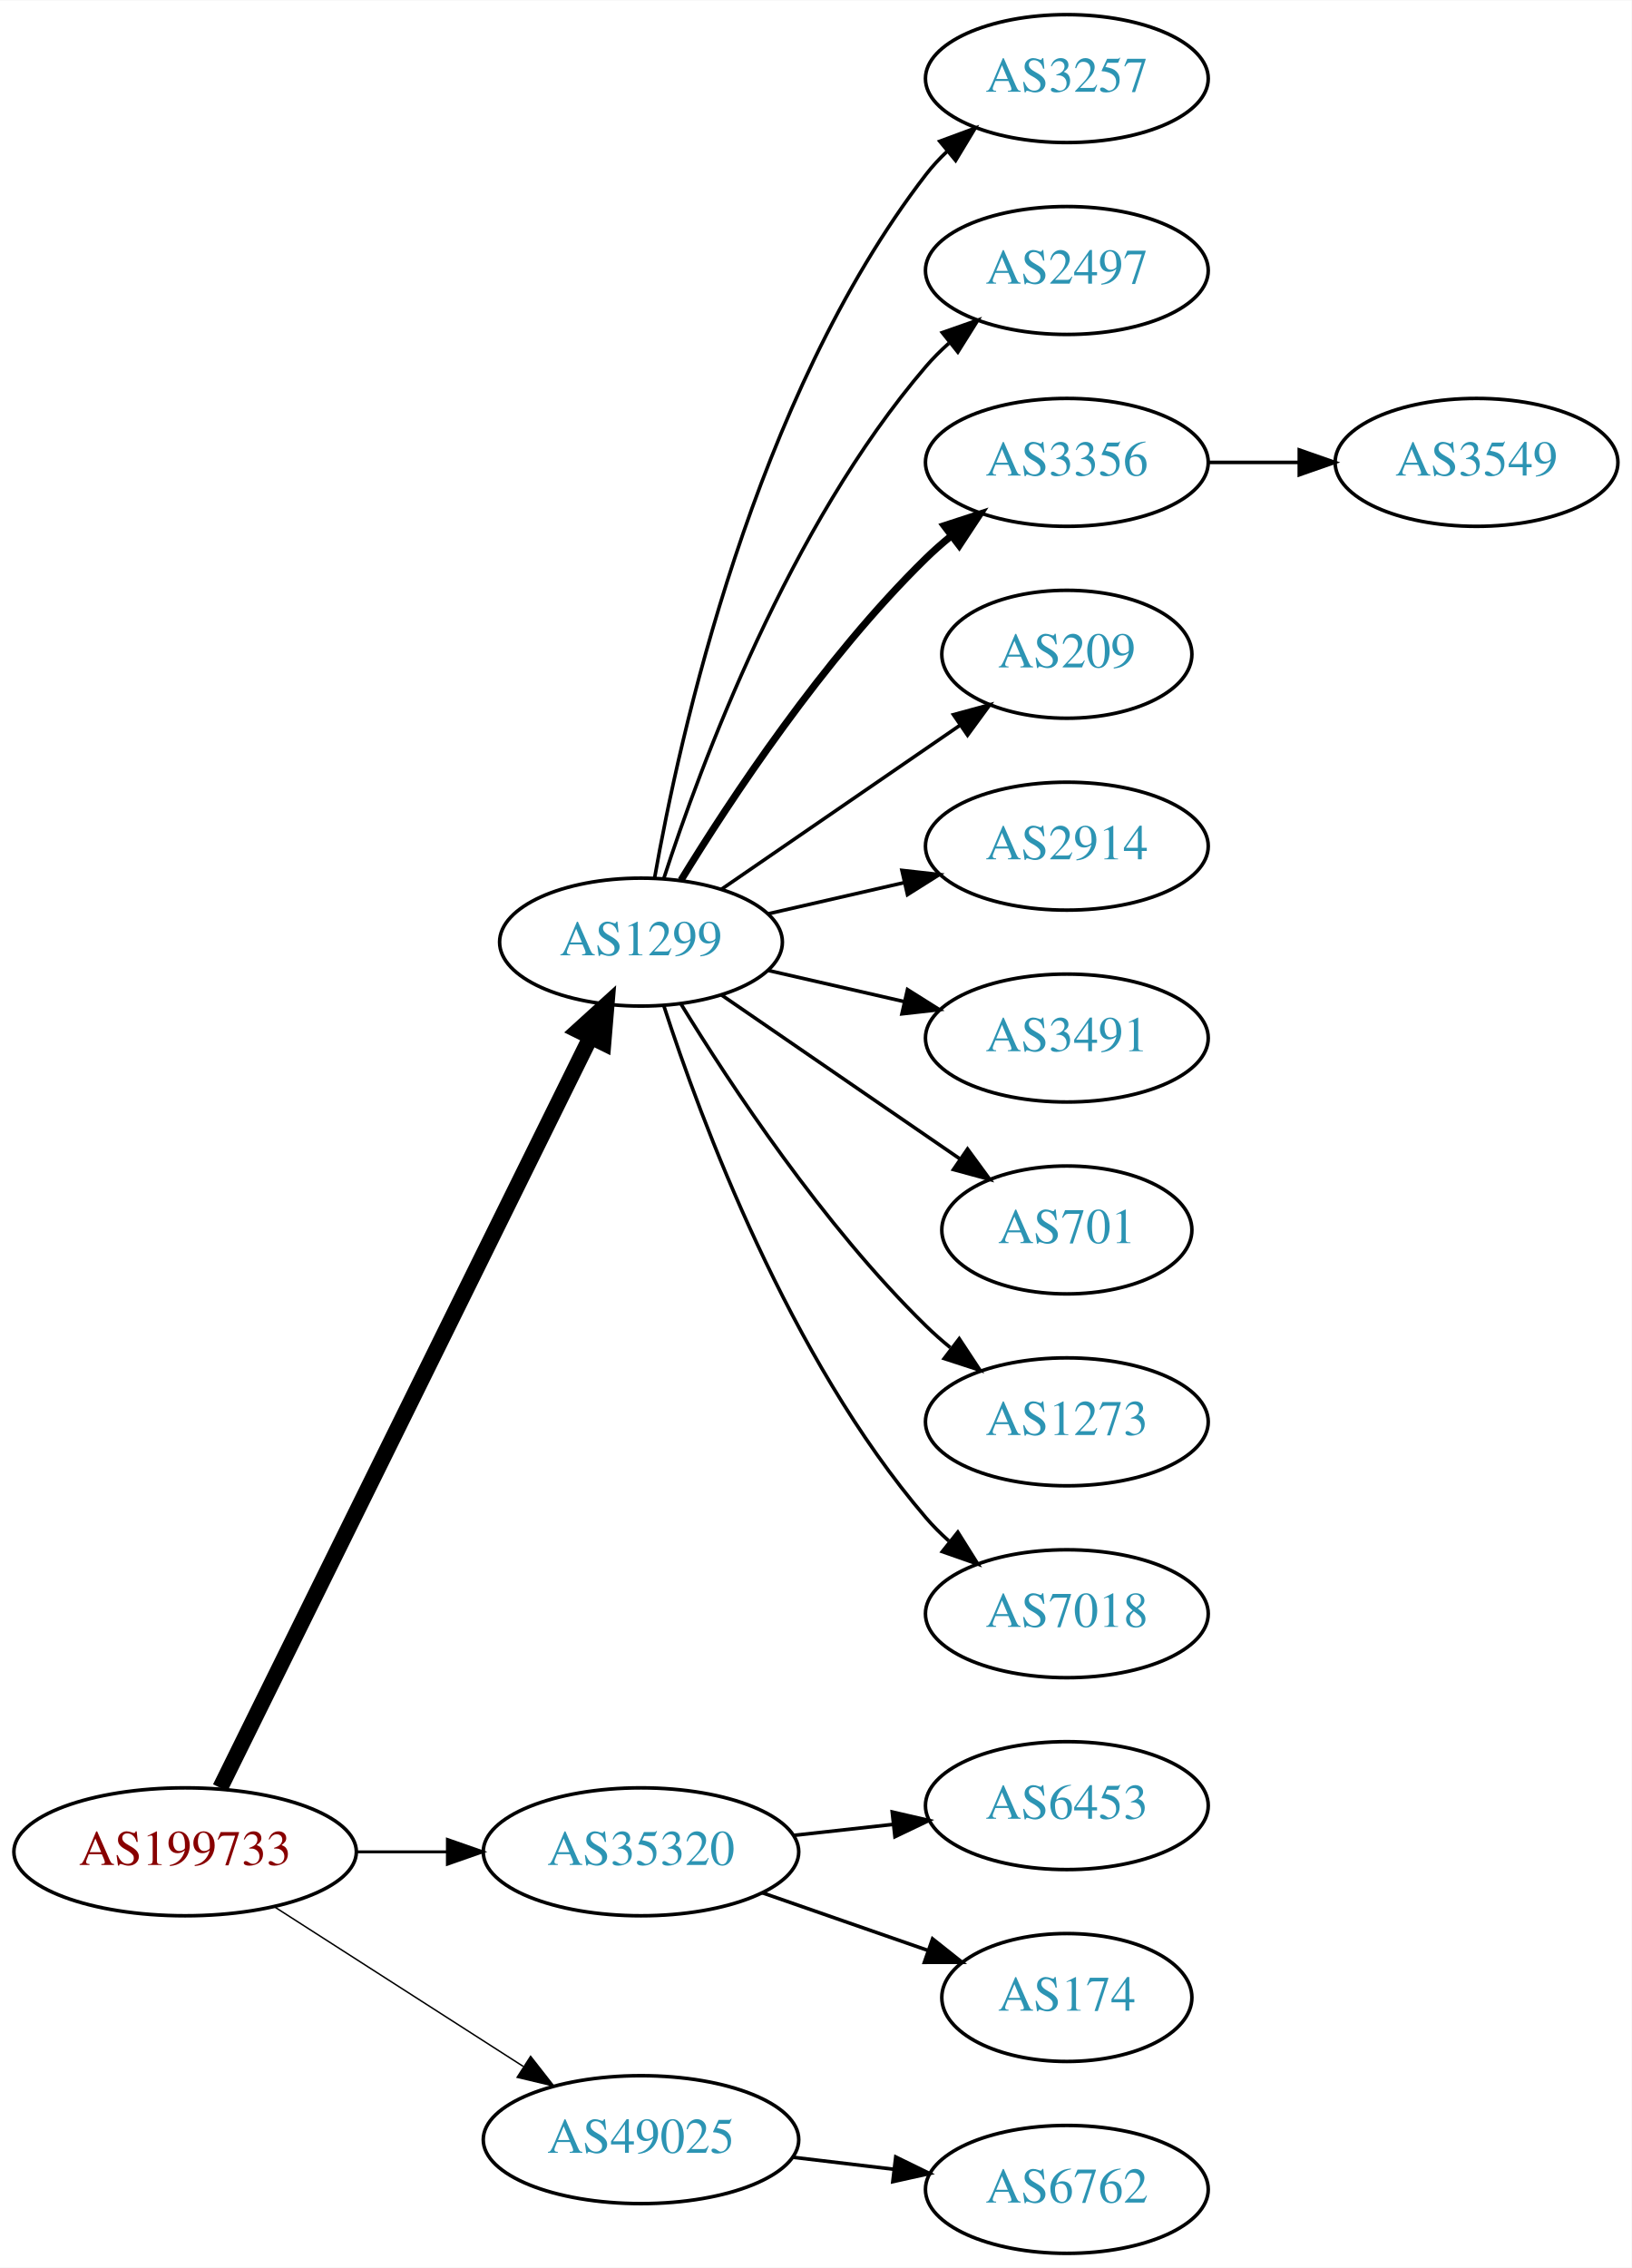
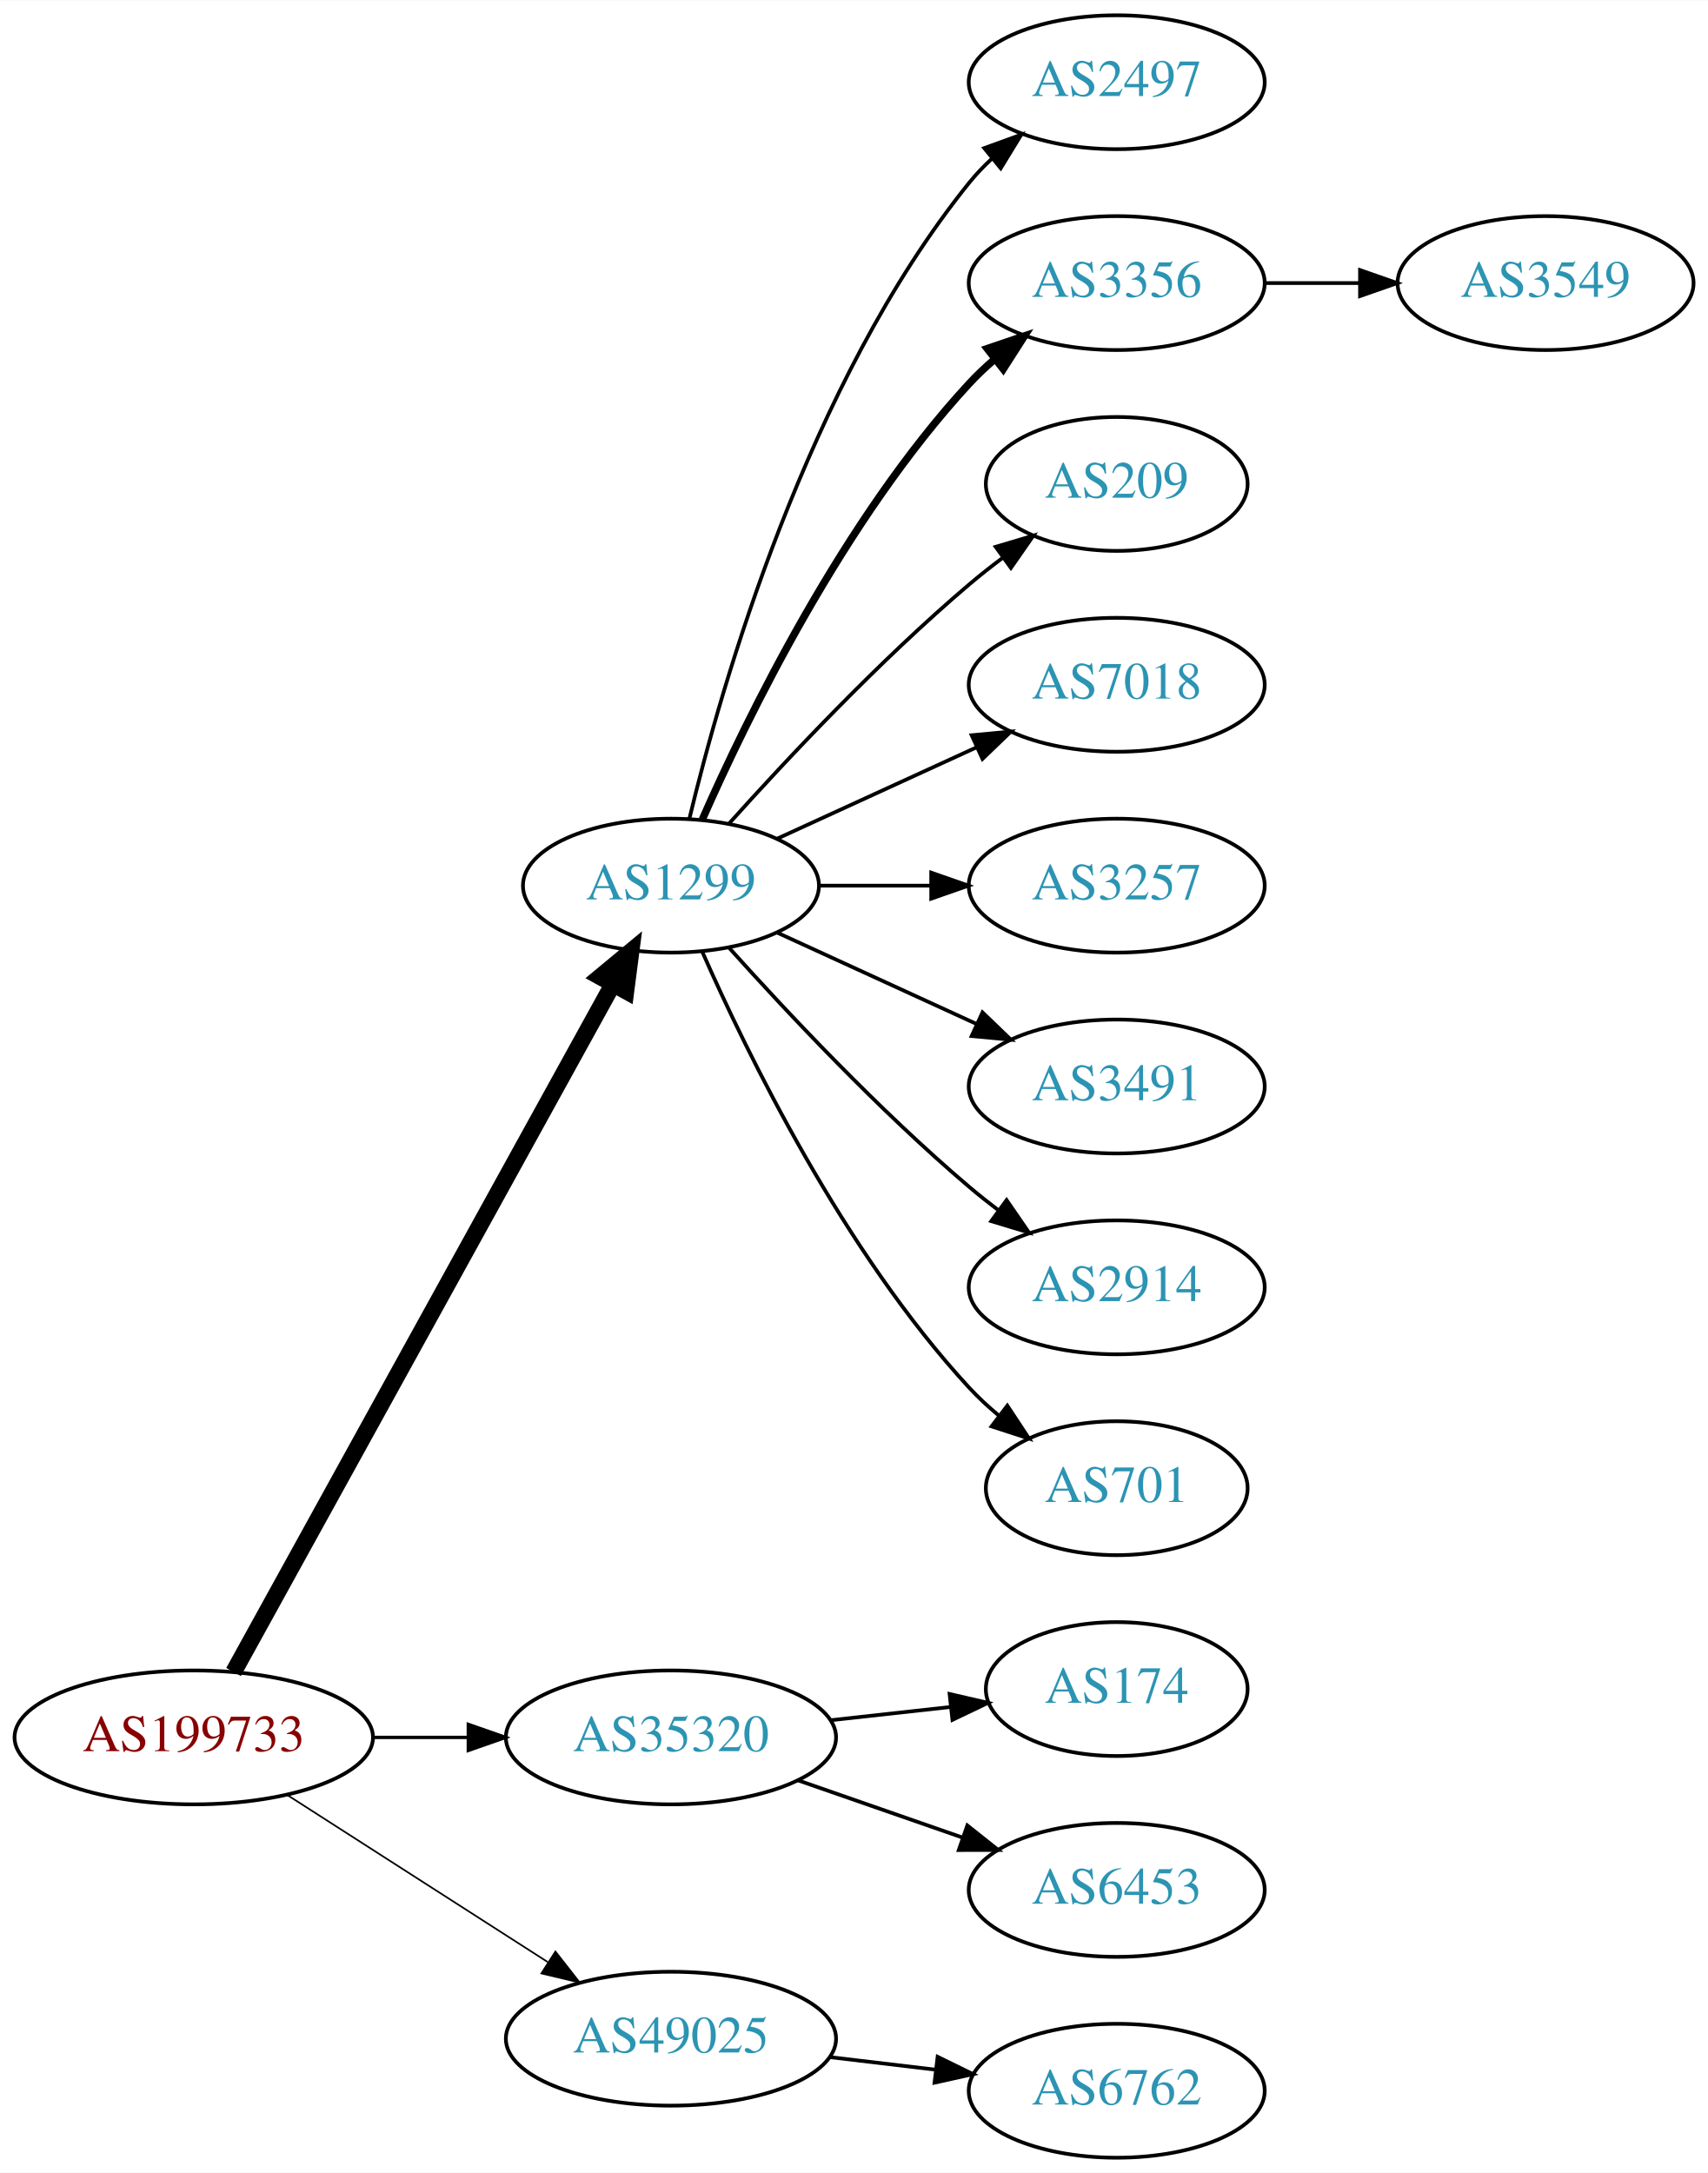
- <svg xmlns="http://www.w3.org/2000/svg" xmlns:xlink="http://www.w3.org/1999/xlink" width="459pt" height="638pt" viewBox="0.00 0.00 459.17 638.00">
-   <g id="graph0" class="graph" transform="scale(1 1) rotate(0) translate(4 634)">
-     <polygon fill="white" stroke="none" points="-4,4 -4,-634 455.17,-634 455.17,4 -4,4" />
+ <svg xmlns="http://www.w3.org/2000/svg" xmlns:xlink="http://www.w3.org/1999/xlink" width="459pt" height="584pt" viewBox="0.00 0.00 459.17 584.00">
+   <g id="graph0" class="graph" transform="scale(1 1) rotate(0) translate(4 580)">
+     <polygon fill="white" stroke="none" points="-4,4 -4,-580 455.17,-580 455.17,4 -4,4" />
    <g id="node1" class="node">
      <g id="a_node1">
        <a xlink:href="/asn/199733" xlink:title="AS199733 ~ Extrahost GmbH [AT]">
          <ellipse fill="#ffffff" stroke="black" cx="48.096" cy="-113" rx="48.192" ry="18" />
          <text text-anchor="middle" x="48.096" y="-109.3" font-family="Times,serif" font-size="14.00" fill="#880000">AS199733</text>
        </a>
      </g>
    </g>
    <g id="node2" class="node">
      <g id="a_node2">
        <a xlink:href="/asn/1299" xlink:title="AS1299 ~ Telia Carrier [EU]">
-           <ellipse fill="#ffffff" stroke="black" cx="176.388" cy="-369" rx="39.794" ry="18" />
-           <text text-anchor="middle" x="176.388" y="-365.3" font-family="Times,serif" font-size="14.00" fill="#2c94b3">AS1299</text>
+           <ellipse fill="#ffffff" stroke="black" cx="176.388" cy="-342" rx="39.794" ry="18" />
+           <text text-anchor="middle" x="176.388" y="-338.3" font-family="Times,serif" font-size="14.00" fill="#2c94b3">AS1299</text>
        </a>
      </g>
    </g>
    <g id="edge1" class="edge">
-       <path fill="none" stroke="black" stroke-width="4.5" d="M57.976,-131.001C79.859,-175.358 136.46,-290.093 162.244,-342.357" />
-       <polygon fill="black" stroke="black" stroke-width="4.5" points="158.729,-344.132 166.684,-351.358 165.791,-340.648 158.729,-344.132" />
+       <path fill="none" stroke="black" stroke-width="4.5" d="M58.796,-130.589C80.789,-170.468 134.553,-267.957 160.67,-315.313" />
+       <polygon fill="black" stroke="black" stroke-width="4.5" points="157.377,-317.496 165.654,-324.351 164.273,-313.693 157.377,-317.496" />
    </g>
    <g id="node3" class="node">
      <g id="a_node3">
        <a xlink:href="/asn/35320" xlink:title="AS35320 ~ Eurotranstelecom Ltd [UA]">
          <ellipse fill="#ffffff" stroke="black" cx="176.388" cy="-113" rx="44.393" ry="18" />
          <text text-anchor="middle" x="176.388" y="-109.3" font-family="Times,serif" font-size="14.00" fill="#2c94b3">AS35320</text>
        </a>
      </g>
    </g>
    <g id="edge2" class="edge">
-       <path fill="none" stroke="black" stroke-width="0.818" d="M96.481,-113C104.742,-113 113.386,-113 121.799,-113" />
-       <polygon fill="black" stroke="black" stroke-width="0.818" points="121.904,-116.5 131.904,-113 121.904,-109.5 121.904,-116.5" />
+       <path fill="none" stroke="black" stroke-width="0.9" d="M96.481,-113C104.742,-113 113.386,-113 121.799,-113" />
+       <polygon fill="black" stroke="black" stroke-width="0.9" points="121.904,-116.5 131.904,-113 121.904,-109.5 121.904,-116.5" />
    </g>
    <g id="node4" class="node">
      <g id="a_node4">
        <a xlink:href="/asn/49025" xlink:title="AS49025 ~ PRO-ZETA a.s. [CZ]">
          <ellipse fill="#ffffff" stroke="black" cx="176.388" cy="-32" rx="44.393" ry="18" />
          <text text-anchor="middle" x="176.388" y="-28.3" font-family="Times,serif" font-size="14.00" fill="#2c94b3">AS49025</text>
        </a>
      </g>
    </g>
    <g id="edge3" class="edge">
-       <path fill="none" stroke="black" stroke-width="0.409" d="M73.147,-97.574C93.024,-84.826 121.421,-66.613 143.246,-52.615" />
-       <polygon fill="black" stroke="black" stroke-width="0.409" points="145.325,-55.439 151.853,-47.094 141.546,-49.547 145.325,-55.439" />
+       <path fill="none" stroke="black" stroke-width="0.45" d="M73.147,-97.574C93.024,-84.826 121.421,-66.613 143.246,-52.615" />
+       <polygon fill="black" stroke="black" stroke-width="0.45" points="145.325,-55.439 151.853,-47.094 141.546,-49.547 145.325,-55.439" />
    </g>
    <g id="node5" class="node">
      <g id="a_node5">
-         <a xlink:href="/asn/3257" xlink:title="AS3257 ~ GTT [DE]">
-           <ellipse fill="#ffffff" stroke="black" cx="296.23" cy="-612" rx="39.794" ry="18" />
-           <text text-anchor="middle" x="296.23" y="-608.3" font-family="Times,serif" font-size="14.00" fill="#2c94b3">AS3257</text>
-         </a>
-       </g>
-     </g>
-     <g id="edge4" class="edge">
-       <path fill="none" stroke="black" d="M180.205,-386.99C187.133,-426.435 208.09,-522.025 256.584,-585 258.363,-587.31 260.395,-589.5 262.575,-591.559" />
-       <polygon fill="black" stroke="black" points="260.471,-594.361 270.408,-598.036 264.932,-588.966 260.471,-594.361" />
-     </g>
-     <g id="node6" class="node">
-       <g id="a_node6">
        <a xlink:href="/asn/2497" xlink:title="AS2497 ~ Internet Initiative Japan Inc. [JP]">
          <ellipse fill="#ffffff" stroke="black" cx="296.23" cy="-558" rx="39.794" ry="18" />
          <text text-anchor="middle" x="296.23" y="-554.3" font-family="Times,serif" font-size="14.00" fill="#2c94b3">AS2497</text>
        </a>
      </g>
    </g>
-     <g id="edge5" class="edge">
-       <path fill="none" stroke="black" d="M182.835,-386.991C193.149,-418.816 218.011,-485.927 256.584,-531 258.529,-533.274 260.708,-535.449 263.012,-537.507" />
-       <polygon fill="black" stroke="black" points="261.182,-540.524 271.181,-544.027 265.549,-535.053 261.182,-540.524" />
+     <g id="edge4" class="edge">
+       <path fill="none" stroke="black" d="M181.314,-359.882C189.873,-395.609 213.021,-477.008 256.584,-531 258.415,-533.269 260.484,-535.43 262.691,-537.468" />
+       <polygon fill="black" stroke="black" points="260.614,-540.291 270.573,-543.906 265.042,-534.869 260.614,-540.291" />
    </g>
-     <g id="node7" class="node">
-       <g id="a_node7">
+     <g id="node6" class="node">
+       <g id="a_node6">
        <a xlink:href="/asn/3356" xlink:title="AS3356 ~ Level 3 Parent, LLC [US]">
          <ellipse fill="#ffffff" stroke="black" cx="296.23" cy="-504" rx="39.794" ry="18" />
          <text text-anchor="middle" x="296.23" y="-500.3" font-family="Times,serif" font-size="14.00" fill="#2c94b3">AS3356</text>
        </a>
      </g>
    </g>
-     <g id="edge6" class="edge">
-       <path fill="none" stroke="black" stroke-width="2" d="M187.653,-386.44C201.462,-408.991 227.651,-448.722 256.584,-477 258.724,-479.092 261.041,-481.137 263.441,-483.106" />
-       <polygon fill="black" stroke="black" stroke-width="2" points="261.708,-486.185 271.782,-489.464 265.951,-480.618 261.708,-486.185" />
+     <g id="edge5" class="edge">
+       <path fill="none" stroke="black" stroke-width="2" d="M184.803,-359.761C196.872,-387.183 222.843,-440.473 256.584,-477 258.614,-479.198 260.853,-481.319 263.199,-483.34" />
+       <polygon fill="black" stroke="black" stroke-width="2" points="261.411,-486.386 271.443,-489.794 265.726,-480.874 261.411,-486.386" />
    </g>
-     <g id="node8" class="node">
-       <g id="a_node8">
+     <g id="node7" class="node">
+       <g id="a_node7">
        <a xlink:href="/asn/209" xlink:title="AS209 ~ CenturyLink Communications, LLC [US]">
          <ellipse fill="#ffffff" stroke="black" cx="296.23" cy="-450" rx="35.194" ry="18" />
          <text text-anchor="middle" x="296.23" y="-446.3" font-family="Times,serif" font-size="14.00" fill="#2c94b3">AS209</text>
        </a>
      </g>
    </g>
+     <g id="edge6" class="edge">
+       <path fill="none" stroke="black" d="M192.034,-358.725C207.334,-375.765 232.432,-402.523 256.584,-423 259.436,-425.418 262.501,-427.833 265.612,-430.169" />
+       <polygon fill="black" stroke="black" points="263.685,-433.095 273.84,-436.116 267.785,-427.422 263.685,-433.095" />
+     </g>
+     <g id="node8" class="node">
+       <g id="a_node8">
+         <a xlink:href="/asn/7018" xlink:title="AS7018 ~ AT&amp;T Services, Inc. [US]">
+           <ellipse fill="#ffffff" stroke="black" cx="296.23" cy="-396" rx="39.794" ry="18" />
+           <text text-anchor="middle" x="296.23" y="-392.3" font-family="Times,serif" font-size="14.00" fill="#2c94b3">AS7018</text>
+         </a>
+       </g>
+     </g>
    <g id="edge7" class="edge">
-       <path fill="none" stroke="black" d="M199.002,-383.857C217.839,-396.805 245.319,-415.693 266.095,-429.973" />
-       <polygon fill="black" stroke="black" points="264.32,-433.001 274.543,-435.781 268.285,-427.232 264.32,-433.001" />
+       <path fill="none" stroke="black" d="M205.016,-354.661C220.973,-361.973 241.244,-371.261 258.527,-379.181" />
+       <polygon fill="black" stroke="black" points="257.225,-382.435 267.774,-383.419 260.141,-376.071 257.225,-382.435" />
    </g>
    <g id="node9" class="node">
      <g id="a_node9">
-         <a xlink:href="/asn/2914" xlink:title="AS2914 ~ NTT America, Inc. [US]">
-           <ellipse fill="#ffffff" stroke="black" cx="296.23" cy="-396" rx="39.794" ry="18" />
-           <text text-anchor="middle" x="296.23" y="-392.3" font-family="Times,serif" font-size="14.00" fill="#2c94b3">AS2914</text>
+         <a xlink:href="/asn/3257" xlink:title="AS3257 ~ GTT [DE]">
+           <ellipse fill="#ffffff" stroke="black" cx="296.23" cy="-342" rx="39.794" ry="18" />
+           <text text-anchor="middle" x="296.23" y="-338.3" font-family="Times,serif" font-size="14.00" fill="#2c94b3">AS3257</text>
        </a>
      </g>
    </g>
    <g id="edge8" class="edge">
-       <path fill="none" stroke="black" d="M212.107,-376.955C224.107,-379.704 237.728,-382.825 250.42,-385.733" />
-       <polygon fill="black" stroke="black" points="249.823,-389.187 260.352,-388.009 251.386,-382.364 249.823,-389.187" />
+       <path fill="none" stroke="black" d="M216.3,-342C225.854,-342 236.203,-342 246.166,-342" />
+       <polygon fill="black" stroke="black" points="246.358,-345.5 256.358,-342 246.358,-338.5 246.358,-345.5" />
    </g>
    <g id="node10" class="node">
      <g id="a_node10">
        <a xlink:href="/asn/3491" xlink:title="AS3491 ~ PCCW Global, Inc. [US]">
-           <ellipse fill="#ffffff" stroke="black" cx="296.23" cy="-342" rx="39.794" ry="18" />
-           <text text-anchor="middle" x="296.23" y="-338.3" font-family="Times,serif" font-size="14.00" fill="#2c94b3">AS3491</text>
+           <ellipse fill="#ffffff" stroke="black" cx="296.23" cy="-288" rx="39.794" ry="18" />
+           <text text-anchor="middle" x="296.23" y="-284.3" font-family="Times,serif" font-size="14.00" fill="#2c94b3">AS3491</text>
        </a>
      </g>
    </g>
    <g id="edge9" class="edge">
-       <path fill="none" stroke="black" d="M212.107,-361.045C224.107,-358.296 237.728,-355.175 250.42,-352.267" />
-       <polygon fill="black" stroke="black" points="251.386,-355.636 260.352,-349.991 249.823,-348.813 251.386,-355.636" />
+       <path fill="none" stroke="black" d="M205.016,-329.339C220.973,-322.027 241.244,-312.739 258.527,-304.819" />
+       <polygon fill="black" stroke="black" points="260.141,-307.929 267.774,-300.581 257.225,-301.565 260.141,-307.929" />
    </g>
    <g id="node11" class="node">
      <g id="a_node11">
-         <a xlink:href="/asn/701" xlink:title="AS701 ~ UUNET [US]">
-           <ellipse fill="#ffffff" stroke="black" cx="296.23" cy="-288" rx="35.194" ry="18" />
-           <text text-anchor="middle" x="296.23" y="-284.3" font-family="Times,serif" font-size="14.00" fill="#2c94b3">AS701</text>
+         <a xlink:href="/asn/2914" xlink:title="AS2914 ~ NTT America, Inc. [US]">
+           <ellipse fill="#ffffff" stroke="black" cx="296.23" cy="-234" rx="39.794" ry="18" />
+           <text text-anchor="middle" x="296.23" y="-230.3" font-family="Times,serif" font-size="14.00" fill="#2c94b3">AS2914</text>
        </a>
      </g>
    </g>
    <g id="edge10" class="edge">
-       <path fill="none" stroke="black" d="M199.002,-354.143C217.839,-341.195 245.319,-322.307 266.095,-308.027" />
-       <polygon fill="black" stroke="black" points="268.285,-310.768 274.543,-302.219 264.32,-304.999 268.285,-310.768" />
+       <path fill="none" stroke="black" d="M192.034,-325.275C207.334,-308.235 232.432,-281.477 256.584,-261 259.081,-258.883 261.741,-256.768 264.453,-254.707" />
+       <polygon fill="black" stroke="black" points="266.619,-257.459 272.629,-248.734 262.489,-251.806 266.619,-257.459" />
    </g>
    <g id="node12" class="node">
      <g id="a_node12">
-         <a xlink:href="/asn/1273" xlink:title="AS1273 ~ Vodafone Group PLC [EU]">
-           <ellipse fill="#ffffff" stroke="black" cx="296.23" cy="-234" rx="39.794" ry="18" />
-           <text text-anchor="middle" x="296.23" y="-230.3" font-family="Times,serif" font-size="14.00" fill="#2c94b3">AS1273</text>
+         <a xlink:href="/asn/701" xlink:title="AS701 ~ UUNET [US]">
+           <ellipse fill="#ffffff" stroke="black" cx="296.23" cy="-180" rx="35.194" ry="18" />
+           <text text-anchor="middle" x="296.23" y="-176.3" font-family="Times,serif" font-size="14.00" fill="#2c94b3">AS701</text>
        </a>
      </g>
    </g>
    <g id="edge11" class="edge">
-       <path fill="none" stroke="black" d="M187.653,-351.56C201.462,-329.009 227.651,-289.278 256.584,-261 258.724,-258.908 261.041,-256.863 263.441,-254.894" />
-       <polygon fill="black" stroke="black" points="265.951,-257.382 271.782,-248.536 261.708,-251.815 265.951,-257.382" />
+       <path fill="none" stroke="black" d="M184.803,-324.239C196.872,-296.817 222.843,-243.527 256.584,-207 258.989,-204.396 261.687,-201.9 264.509,-199.551" />
+       <polygon fill="black" stroke="black" points="266.819,-202.191 272.653,-193.347 262.577,-196.622 266.819,-202.191" />
    </g>
-     <g id="node13" class="node">
-       <g id="a_node13">
-         <a xlink:href="/asn/7018" xlink:title="AS7018 ~ AT&amp;T Services, Inc. [US]">
-           <ellipse fill="#ffffff" stroke="black" cx="296.23" cy="-180" rx="39.794" ry="18" />
-           <text text-anchor="middle" x="296.23" y="-176.3" font-family="Times,serif" font-size="14.00" fill="#2c94b3">AS7018</text>
+     <g id="node14" class="node">
+       <g id="a_node14">
+         <a xlink:href="/asn/174" xlink:title="AS174 ~ Cogent Communications [US]">
+           <ellipse fill="#ffffff" stroke="black" cx="296.23" cy="-126" rx="35.194" ry="18" />
+           <text text-anchor="middle" x="296.23" y="-122.3" font-family="Times,serif" font-size="14.00" fill="#2c94b3">AS174</text>
        </a>
      </g>
    </g>
-     <g id="edge12" class="edge">
-       <path fill="none" stroke="black" d="M182.835,-351.009C193.149,-319.184 218.011,-252.073 256.584,-207 258.529,-204.726 260.708,-202.551 263.012,-200.493" />
-       <polygon fill="black" stroke="black" points="265.549,-202.947 271.181,-193.973 261.182,-197.476 265.549,-202.947" />
+     <g id="edge13" class="edge">
+       <path fill="none" stroke="black" d="M219.266,-117.62C229.686,-118.769 240.883,-120.005 251.394,-121.164" />
+       <polygon fill="black" stroke="black" points="251.298,-124.675 261.621,-122.292 252.065,-117.717 251.298,-124.675" />
    </g>
    <g id="node15" class="node">
      <g id="a_node15">
        <a xlink:href="/asn/6453" xlink:title="AS6453 ~ TATA COMMUNICATIONS (AMERICA) INC [US]">
-           <ellipse fill="#ffffff" stroke="black" cx="296.23" cy="-126" rx="39.794" ry="18" />
-           <text text-anchor="middle" x="296.23" y="-122.3" font-family="Times,serif" font-size="14.00" fill="#2c94b3">AS6453</text>
+           <ellipse fill="#ffffff" stroke="black" cx="296.23" cy="-72" rx="39.794" ry="18" />
+           <text text-anchor="middle" x="296.23" y="-68.3" font-family="Times,serif" font-size="14.00" fill="#2c94b3">AS6453</text>
        </a>
      </g>
    </g>
    <g id="edge14" class="edge">
-       <path fill="none" stroke="black" d="M219.266,-117.62C228.303,-118.617 237.924,-119.678 247.175,-120.699" />
-       <polygon fill="black" stroke="black" points="247.089,-124.21 257.412,-121.828 247.856,-117.253 247.089,-124.21" />
+       <path fill="none" stroke="black" d="M210.527,-101.47C224.244,-96.698 240.284,-91.117 254.693,-86.104" />
+       <polygon fill="black" stroke="black" points="256.065,-89.332 264.36,-82.74 253.765,-82.721 256.065,-89.332" />
    </g>
    <g id="node16" class="node">
      <g id="a_node16">
-         <a xlink:href="/asn/174" xlink:title="AS174 ~ Cogent Communications [US]">
-           <ellipse fill="#ffffff" stroke="black" cx="296.23" cy="-72" rx="35.194" ry="18" />
-           <text text-anchor="middle" x="296.23" y="-68.3" font-family="Times,serif" font-size="14.00" fill="#2c94b3">AS174</text>
-         </a>
-       </g>
-     </g>
-     <g id="edge15" class="edge">
-       <path fill="none" stroke="black" d="M210.527,-101.47C225.046,-96.418 242.167,-90.462 257.203,-85.23" />
-       <polygon fill="black" stroke="black" points="258.44,-88.506 266.734,-81.914 256.139,-81.895 258.44,-88.506" />
-     </g>
-     <g id="node17" class="node">
-       <g id="a_node17">
        <a xlink:href="/asn/6762" xlink:title="AS6762 ~ TELECOM ITALIA SPARKLE S.p.A. [IT]">
          <ellipse fill="#ffffff" stroke="black" cx="296.23" cy="-18" rx="39.794" ry="18" />
          <text text-anchor="middle" x="296.23" y="-14.3" font-family="Times,serif" font-size="14.00" fill="#2c94b3">AS6762</text>
        </a>
      </g>
    </g>
-     <g id="edge16" class="edge">
+     <g id="edge15" class="edge">
      <path fill="none" stroke="black" d="M218.934,-27.064C228.18,-25.966 238.053,-24.793 247.525,-23.668" />
      <polygon fill="black" stroke="black" points="248.079,-27.126 257.596,-22.471 247.253,-20.175 248.079,-27.126" />
    </g>
-     <g id="node14" class="node">
-       <g id="a_node14">
+     <g id="node13" class="node">
+       <g id="a_node13">
        <a xlink:href="/asn/3549" xlink:title="AS3549 ~ Level 3 Parent, LLC [US]">
          <ellipse fill="#ffffff" stroke="black" cx="411.523" cy="-504" rx="39.794" ry="18" />
          <text text-anchor="middle" x="411.523" y="-500.3" font-family="Times,serif" font-size="14.00" fill="#2c94b3">AS3549</text>
        </a>
      </g>
    </g>
-     <g id="edge13" class="edge">
+     <g id="edge12" class="edge">
      <path fill="none" stroke="black" d="M335.902,-504C344.105,-504 352.869,-504 361.401,-504" />
      <polygon fill="black" stroke="black" points="361.641,-507.5 371.641,-504 361.641,-500.5 361.641,-507.5" />
    </g>
  </g>
</svg>
